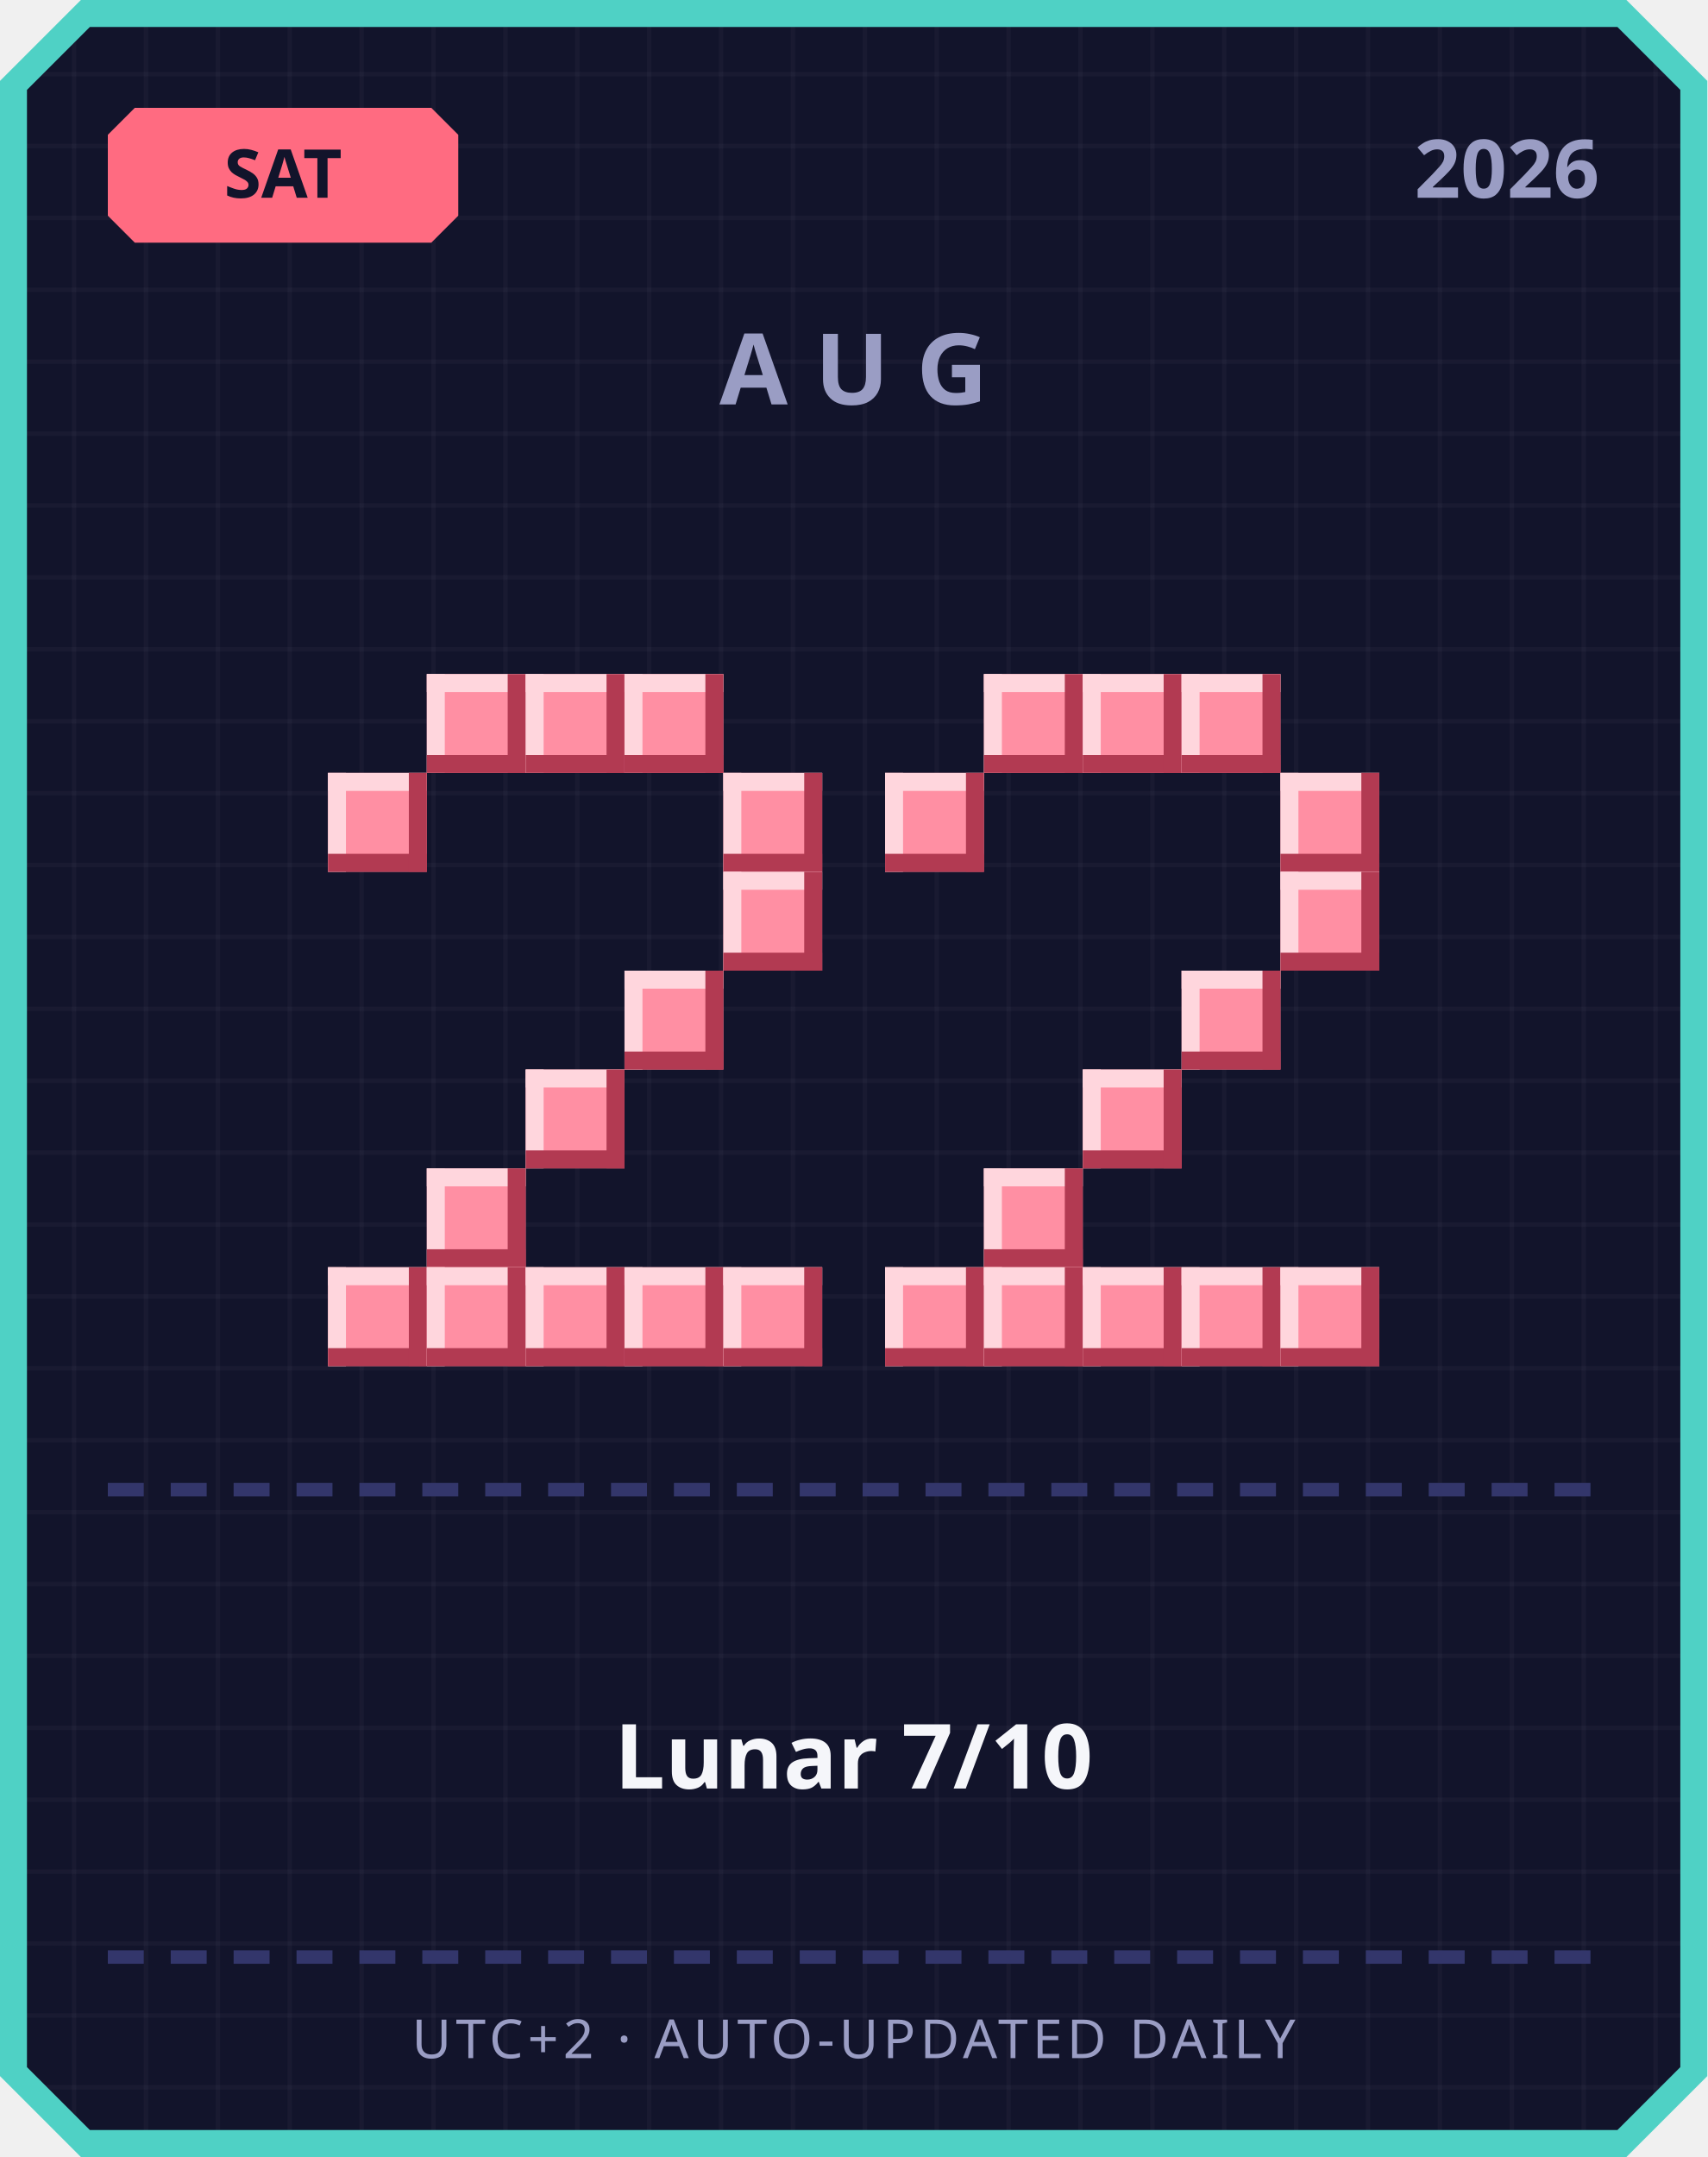
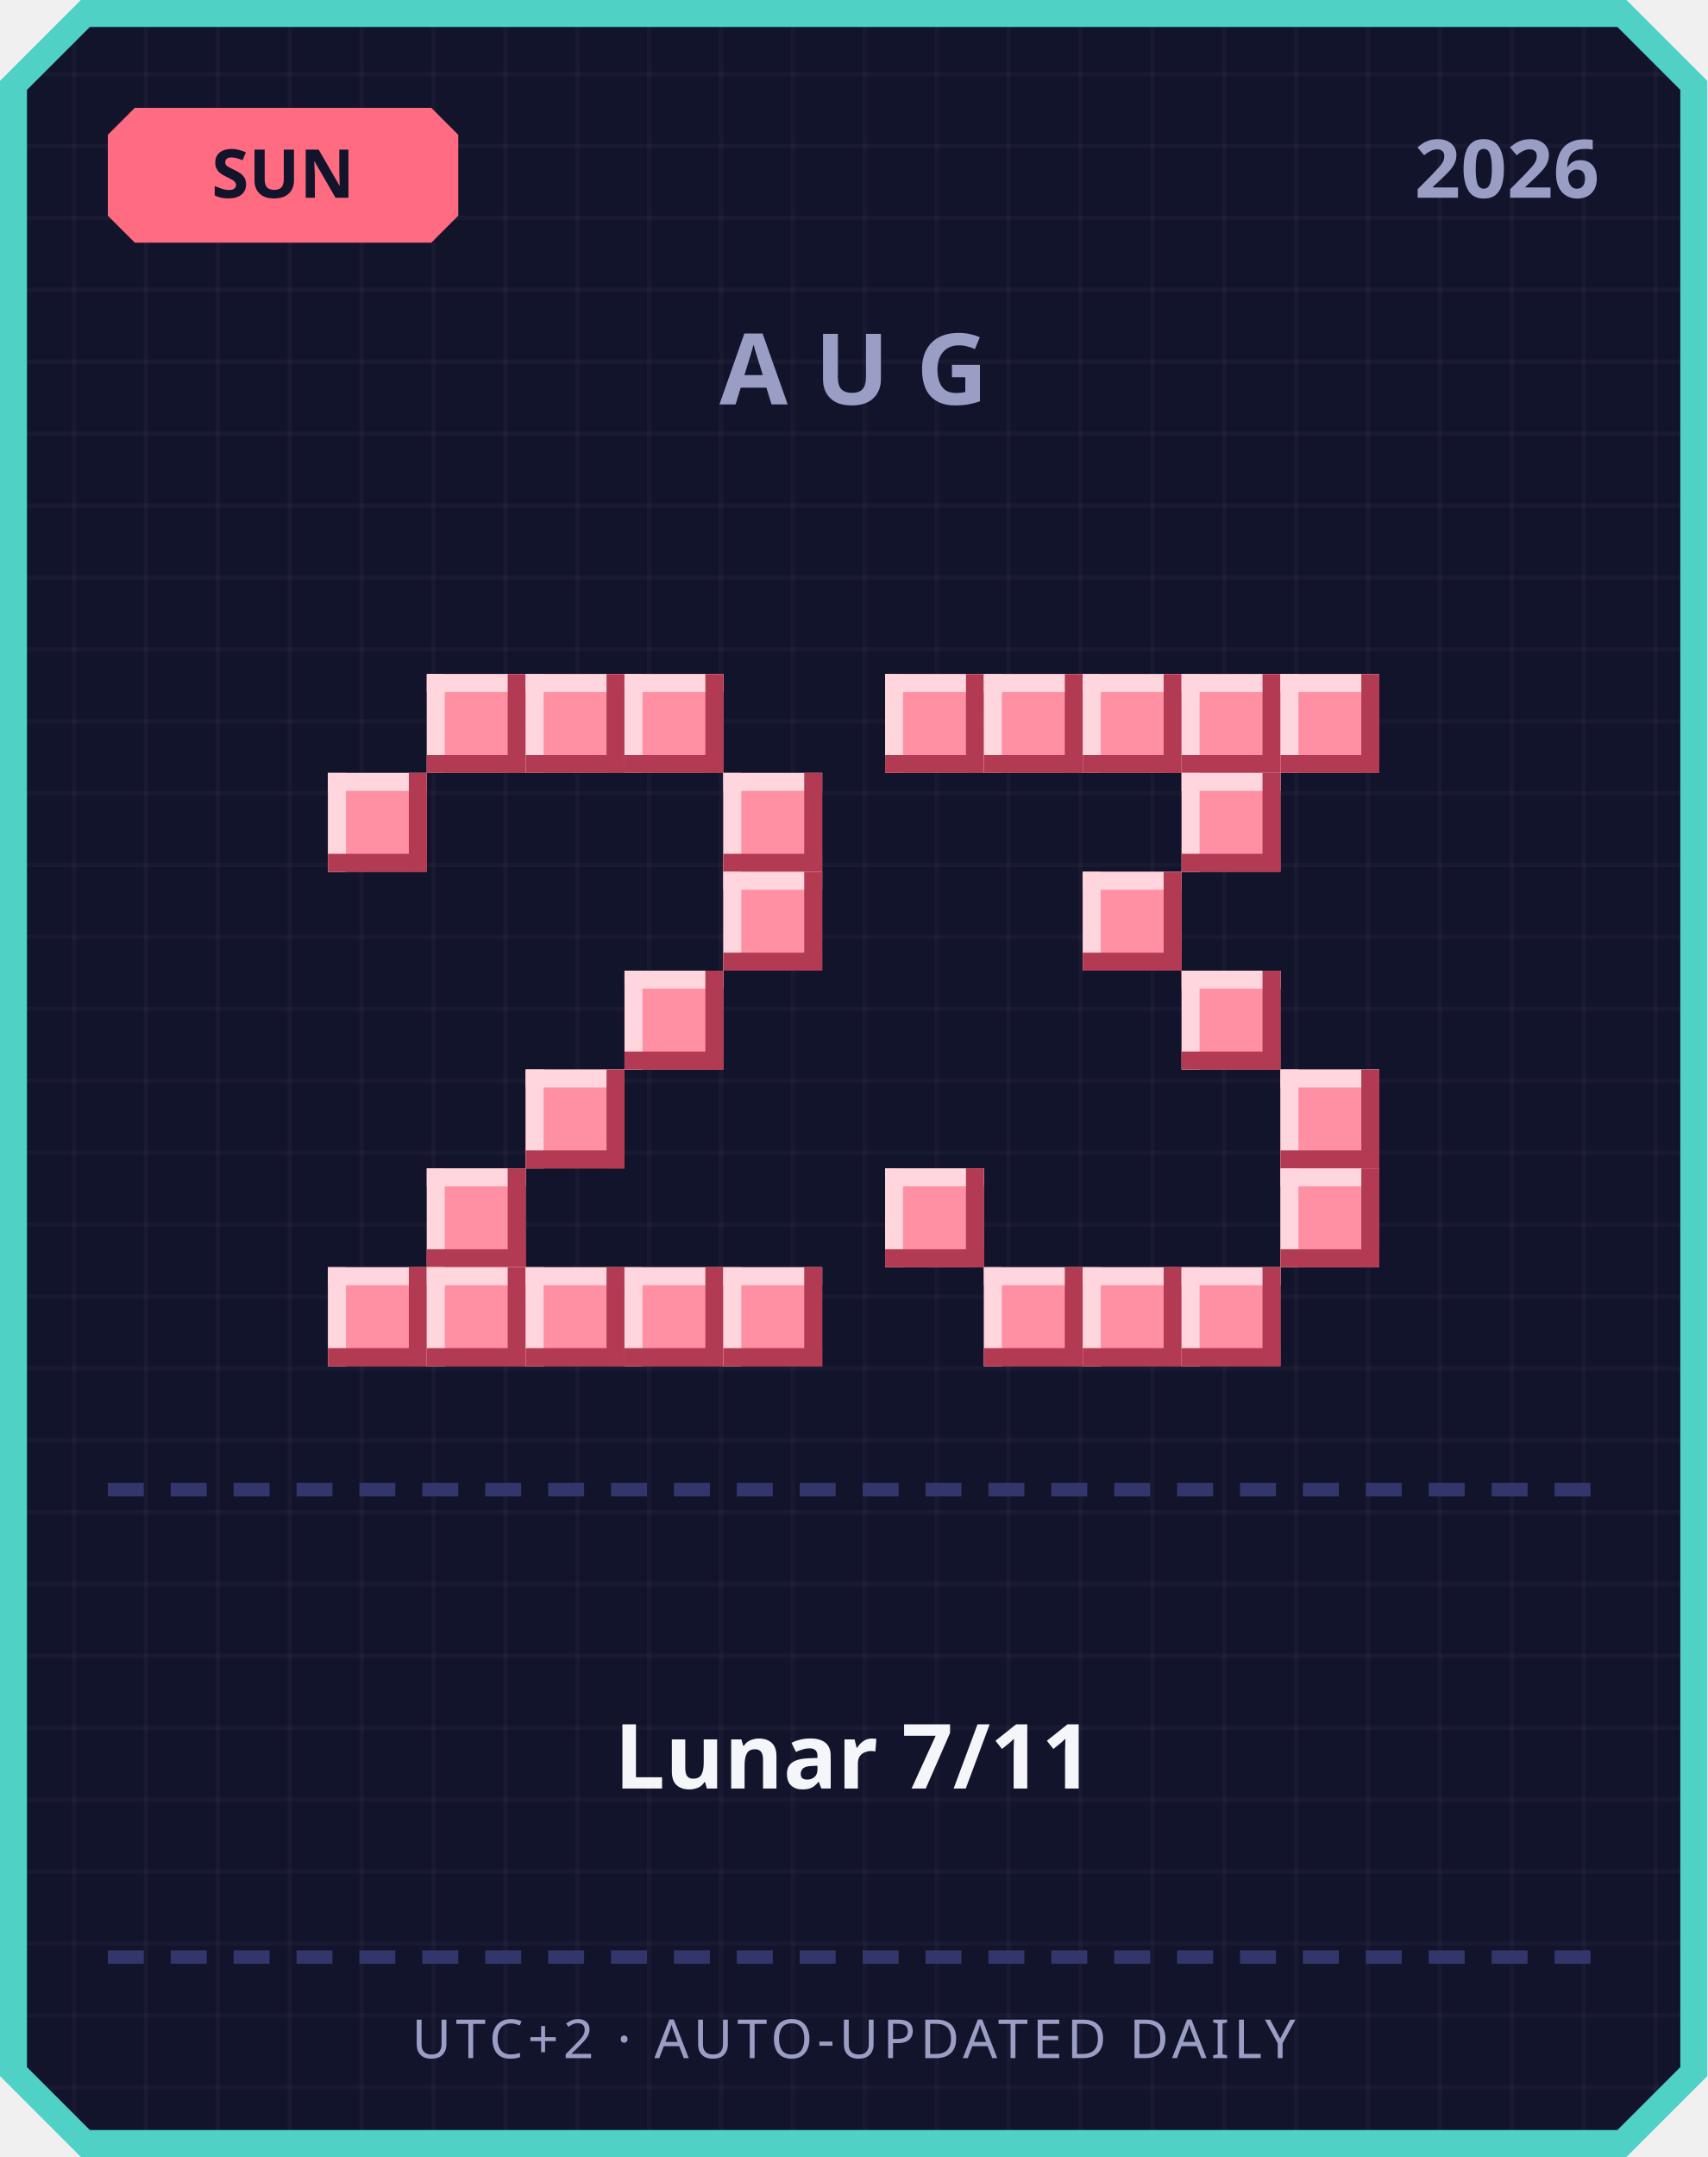
<svg xmlns="http://www.w3.org/2000/svg" width="380" height="480" viewBox="0 0 380 480">
  <defs>
    <pattern id="grid" width="16" height="16" patternUnits="userSpaceOnUse">
      <rect width="16" height="16" fill="#12142b" />
      <rect width="1" height="16" fill="#ffffff" opacity="0.03" />
      <rect width="16" height="1" fill="#ffffff" opacity="0.03" />
    </pattern>
  </defs>
  <path d="M 18,0 L 362,0 L 380,18 L 380,462 L 362,480 L 18,480 L 0,462 L 0,18 Z" fill="#4fd1c5" />
  <path d="M 20,6 L 360,6 L 374,20 L 374,460 L 360,474 L 20,474 L 6,460 L 6,20 Z" fill="url(#grid)" />
  <path d="M 30,24 L 96,24 L 102,30 L 102,48 L 96,54 L 30,54 L 24,48 L 24,30 Z" fill="#ff6b81" />
-   <text x="63" y="44" text-anchor="middle" font-family="'Segoe UI', sans-serif" font-size="15" font-weight="700" fill="#12142b">SAT</text>
+   <text x="63" y="44" text-anchor="middle" font-family="'Segoe UI', sans-serif" font-size="15" font-weight="700" fill="#12142b">SUN</text>
  <text x="356" y="44" text-anchor="end" font-family="'Segoe UI', sans-serif" font-size="18" font-weight="700" fill="#9a9dc4">2026</text>
  <text x="190" y="90" text-anchor="middle" font-family="'Segoe UI', sans-serif" font-size="22" font-weight="700" letter-spacing="6" fill="#9a9dc4">AUG</text>
  <rect x="95" y="150" width="22" height="22" fill="#ff8fa3" />
  <rect x="95" y="150" width="22" height="4" fill="#ffd6dd" />
  <rect x="95" y="150" width="4" height="22" fill="#ffd6dd" />
  <rect x="95" y="168" width="22" height="4" fill="#b23a52" />
  <rect x="113" y="150" width="4" height="22" fill="#b23a52" />
  <rect x="117" y="150" width="22" height="22" fill="#ff8fa3" />
  <rect x="117" y="150" width="22" height="4" fill="#ffd6dd" />
  <rect x="117" y="150" width="4" height="22" fill="#ffd6dd" />
  <rect x="117" y="168" width="22" height="4" fill="#b23a52" />
  <rect x="135" y="150" width="4" height="22" fill="#b23a52" />
  <rect x="139" y="150" width="22" height="22" fill="#ff8fa3" />
  <rect x="139" y="150" width="22" height="4" fill="#ffd6dd" />
  <rect x="139" y="150" width="4" height="22" fill="#ffd6dd" />
  <rect x="139" y="168" width="22" height="4" fill="#b23a52" />
  <rect x="157" y="150" width="4" height="22" fill="#b23a52" />
  <rect x="73" y="172" width="22" height="22" fill="#ff8fa3" />
  <rect x="73" y="172" width="22" height="4" fill="#ffd6dd" />
  <rect x="73" y="172" width="4" height="22" fill="#ffd6dd" />
  <rect x="73" y="190" width="22" height="4" fill="#b23a52" />
  <rect x="91" y="172" width="4" height="22" fill="#b23a52" />
  <rect x="161" y="172" width="22" height="22" fill="#ff8fa3" />
  <rect x="161" y="172" width="22" height="4" fill="#ffd6dd" />
  <rect x="161" y="172" width="4" height="22" fill="#ffd6dd" />
  <rect x="161" y="190" width="22" height="4" fill="#b23a52" />
  <rect x="179" y="172" width="4" height="22" fill="#b23a52" />
  <rect x="161" y="194" width="22" height="22" fill="#ff8fa3" />
  <rect x="161" y="194" width="22" height="4" fill="#ffd6dd" />
  <rect x="161" y="194" width="4" height="22" fill="#ffd6dd" />
  <rect x="161" y="212" width="22" height="4" fill="#b23a52" />
  <rect x="179" y="194" width="4" height="22" fill="#b23a52" />
  <rect x="139" y="216" width="22" height="22" fill="#ff8fa3" />
  <rect x="139" y="216" width="22" height="4" fill="#ffd6dd" />
  <rect x="139" y="216" width="4" height="22" fill="#ffd6dd" />
  <rect x="139" y="234" width="22" height="4" fill="#b23a52" />
  <rect x="157" y="216" width="4" height="22" fill="#b23a52" />
  <rect x="117" y="238" width="22" height="22" fill="#ff8fa3" />
  <rect x="117" y="238" width="22" height="4" fill="#ffd6dd" />
  <rect x="117" y="238" width="4" height="22" fill="#ffd6dd" />
  <rect x="117" y="256" width="22" height="4" fill="#b23a52" />
  <rect x="135" y="238" width="4" height="22" fill="#b23a52" />
  <rect x="95" y="260" width="22" height="22" fill="#ff8fa3" />
  <rect x="95" y="260" width="22" height="4" fill="#ffd6dd" />
  <rect x="95" y="260" width="4" height="22" fill="#ffd6dd" />
  <rect x="95" y="278" width="22" height="4" fill="#b23a52" />
  <rect x="113" y="260" width="4" height="22" fill="#b23a52" />
  <rect x="73" y="282" width="22" height="22" fill="#ff8fa3" />
  <rect x="73" y="282" width="22" height="4" fill="#ffd6dd" />
  <rect x="73" y="282" width="4" height="22" fill="#ffd6dd" />
  <rect x="73" y="300" width="22" height="4" fill="#b23a52" />
  <rect x="91" y="282" width="4" height="22" fill="#b23a52" />
  <rect x="95" y="282" width="22" height="22" fill="#ff8fa3" />
  <rect x="95" y="282" width="22" height="4" fill="#ffd6dd" />
  <rect x="95" y="282" width="4" height="22" fill="#ffd6dd" />
  <rect x="95" y="300" width="22" height="4" fill="#b23a52" />
  <rect x="113" y="282" width="4" height="22" fill="#b23a52" />
  <rect x="117" y="282" width="22" height="22" fill="#ff8fa3" />
  <rect x="117" y="282" width="22" height="4" fill="#ffd6dd" />
  <rect x="117" y="282" width="4" height="22" fill="#ffd6dd" />
  <rect x="117" y="300" width="22" height="4" fill="#b23a52" />
  <rect x="135" y="282" width="4" height="22" fill="#b23a52" />
  <rect x="139" y="282" width="22" height="22" fill="#ff8fa3" />
  <rect x="139" y="282" width="22" height="4" fill="#ffd6dd" />
  <rect x="139" y="282" width="4" height="22" fill="#ffd6dd" />
  <rect x="139" y="300" width="22" height="4" fill="#b23a52" />
  <rect x="157" y="282" width="4" height="22" fill="#b23a52" />
  <rect x="161" y="282" width="22" height="22" fill="#ff8fa3" />
  <rect x="161" y="282" width="22" height="4" fill="#ffd6dd" />
  <rect x="161" y="282" width="4" height="22" fill="#ffd6dd" />
  <rect x="161" y="300" width="22" height="4" fill="#b23a52" />
  <rect x="179" y="282" width="4" height="22" fill="#b23a52" />
+   <rect x="197" y="150" width="22" height="22" fill="#ff8fa3" />
+   <rect x="197" y="150" width="22" height="4" fill="#ffd6dd" />
+   <rect x="197" y="150" width="4" height="22" fill="#ffd6dd" />
+   <rect x="197" y="168" width="22" height="4" fill="#b23a52" />
+   <rect x="215" y="150" width="4" height="22" fill="#b23a52" />
  <rect x="219" y="150" width="22" height="22" fill="#ff8fa3" />
  <rect x="219" y="150" width="22" height="4" fill="#ffd6dd" />
  <rect x="219" y="150" width="4" height="22" fill="#ffd6dd" />
  <rect x="219" y="168" width="22" height="4" fill="#b23a52" />
  <rect x="237" y="150" width="4" height="22" fill="#b23a52" />
  <rect x="241" y="150" width="22" height="22" fill="#ff8fa3" />
  <rect x="241" y="150" width="22" height="4" fill="#ffd6dd" />
  <rect x="241" y="150" width="4" height="22" fill="#ffd6dd" />
  <rect x="241" y="168" width="22" height="4" fill="#b23a52" />
  <rect x="259" y="150" width="4" height="22" fill="#b23a52" />
  <rect x="263" y="150" width="22" height="22" fill="#ff8fa3" />
  <rect x="263" y="150" width="22" height="4" fill="#ffd6dd" />
  <rect x="263" y="150" width="4" height="22" fill="#ffd6dd" />
  <rect x="263" y="168" width="22" height="4" fill="#b23a52" />
  <rect x="281" y="150" width="4" height="22" fill="#b23a52" />
-   <rect x="197" y="172" width="22" height="22" fill="#ff8fa3" />
-   <rect x="197" y="172" width="22" height="4" fill="#ffd6dd" />
-   <rect x="197" y="172" width="4" height="22" fill="#ffd6dd" />
-   <rect x="197" y="190" width="22" height="4" fill="#b23a52" />
-   <rect x="215" y="172" width="4" height="22" fill="#b23a52" />
-   <rect x="285" y="172" width="22" height="22" fill="#ff8fa3" />
-   <rect x="285" y="172" width="22" height="4" fill="#ffd6dd" />
-   <rect x="285" y="172" width="4" height="22" fill="#ffd6dd" />
-   <rect x="285" y="190" width="22" height="4" fill="#b23a52" />
-   <rect x="303" y="172" width="4" height="22" fill="#b23a52" />
-   <rect x="285" y="194" width="22" height="22" fill="#ff8fa3" />
-   <rect x="285" y="194" width="22" height="4" fill="#ffd6dd" />
-   <rect x="285" y="194" width="4" height="22" fill="#ffd6dd" />
-   <rect x="285" y="212" width="22" height="4" fill="#b23a52" />
-   <rect x="303" y="194" width="4" height="22" fill="#b23a52" />
+   <rect x="285" y="150" width="22" height="22" fill="#ff8fa3" />
+   <rect x="285" y="150" width="22" height="4" fill="#ffd6dd" />
+   <rect x="285" y="150" width="4" height="22" fill="#ffd6dd" />
+   <rect x="285" y="168" width="22" height="4" fill="#b23a52" />
+   <rect x="303" y="150" width="4" height="22" fill="#b23a52" />
+   <rect x="263" y="172" width="22" height="22" fill="#ff8fa3" />
+   <rect x="263" y="172" width="22" height="4" fill="#ffd6dd" />
+   <rect x="263" y="172" width="4" height="22" fill="#ffd6dd" />
+   <rect x="263" y="190" width="22" height="4" fill="#b23a52" />
+   <rect x="281" y="172" width="4" height="22" fill="#b23a52" />
+   <rect x="241" y="194" width="22" height="22" fill="#ff8fa3" />
+   <rect x="241" y="194" width="22" height="4" fill="#ffd6dd" />
+   <rect x="241" y="194" width="4" height="22" fill="#ffd6dd" />
+   <rect x="241" y="212" width="22" height="4" fill="#b23a52" />
+   <rect x="259" y="194" width="4" height="22" fill="#b23a52" />
  <rect x="263" y="216" width="22" height="22" fill="#ff8fa3" />
  <rect x="263" y="216" width="22" height="4" fill="#ffd6dd" />
  <rect x="263" y="216" width="4" height="22" fill="#ffd6dd" />
  <rect x="263" y="234" width="22" height="4" fill="#b23a52" />
  <rect x="281" y="216" width="4" height="22" fill="#b23a52" />
-   <rect x="241" y="238" width="22" height="22" fill="#ff8fa3" />
-   <rect x="241" y="238" width="22" height="4" fill="#ffd6dd" />
-   <rect x="241" y="238" width="4" height="22" fill="#ffd6dd" />
-   <rect x="241" y="256" width="22" height="4" fill="#b23a52" />
-   <rect x="259" y="238" width="4" height="22" fill="#b23a52" />
-   <rect x="219" y="260" width="22" height="22" fill="#ff8fa3" />
-   <rect x="219" y="260" width="22" height="4" fill="#ffd6dd" />
-   <rect x="219" y="260" width="4" height="22" fill="#ffd6dd" />
-   <rect x="219" y="278" width="22" height="4" fill="#b23a52" />
-   <rect x="237" y="260" width="4" height="22" fill="#b23a52" />
-   <rect x="197" y="282" width="22" height="22" fill="#ff8fa3" />
-   <rect x="197" y="282" width="22" height="4" fill="#ffd6dd" />
-   <rect x="197" y="282" width="4" height="22" fill="#ffd6dd" />
-   <rect x="197" y="300" width="22" height="4" fill="#b23a52" />
-   <rect x="215" y="282" width="4" height="22" fill="#b23a52" />
+   <rect x="285" y="238" width="22" height="22" fill="#ff8fa3" />
+   <rect x="285" y="238" width="22" height="4" fill="#ffd6dd" />
+   <rect x="285" y="238" width="4" height="22" fill="#ffd6dd" />
+   <rect x="285" y="256" width="22" height="4" fill="#b23a52" />
+   <rect x="303" y="238" width="4" height="22" fill="#b23a52" />
+   <rect x="197" y="260" width="22" height="22" fill="#ff8fa3" />
+   <rect x="197" y="260" width="22" height="4" fill="#ffd6dd" />
+   <rect x="197" y="260" width="4" height="22" fill="#ffd6dd" />
+   <rect x="197" y="278" width="22" height="4" fill="#b23a52" />
+   <rect x="215" y="260" width="4" height="22" fill="#b23a52" />
+   <rect x="285" y="260" width="22" height="22" fill="#ff8fa3" />
+   <rect x="285" y="260" width="22" height="4" fill="#ffd6dd" />
+   <rect x="285" y="260" width="4" height="22" fill="#ffd6dd" />
+   <rect x="285" y="278" width="22" height="4" fill="#b23a52" />
+   <rect x="303" y="260" width="4" height="22" fill="#b23a52" />
  <rect x="219" y="282" width="22" height="22" fill="#ff8fa3" />
  <rect x="219" y="282" width="22" height="4" fill="#ffd6dd" />
  <rect x="219" y="282" width="4" height="22" fill="#ffd6dd" />
  <rect x="219" y="300" width="22" height="4" fill="#b23a52" />
  <rect x="237" y="282" width="4" height="22" fill="#b23a52" />
  <rect x="241" y="282" width="22" height="22" fill="#ff8fa3" />
  <rect x="241" y="282" width="22" height="4" fill="#ffd6dd" />
  <rect x="241" y="282" width="4" height="22" fill="#ffd6dd" />
  <rect x="241" y="300" width="22" height="4" fill="#b23a52" />
  <rect x="259" y="282" width="4" height="22" fill="#b23a52" />
  <rect x="263" y="282" width="22" height="22" fill="#ff8fa3" />
  <rect x="263" y="282" width="22" height="4" fill="#ffd6dd" />
  <rect x="263" y="282" width="4" height="22" fill="#ffd6dd" />
  <rect x="263" y="300" width="22" height="4" fill="#b23a52" />
  <rect x="281" y="282" width="4" height="22" fill="#b23a52" />
-   <rect x="285" y="282" width="22" height="22" fill="#ff8fa3" />
-   <rect x="285" y="282" width="22" height="4" fill="#ffd6dd" />
-   <rect x="285" y="282" width="4" height="22" fill="#ffd6dd" />
-   <rect x="285" y="300" width="22" height="4" fill="#b23a52" />
-   <rect x="303" y="282" width="4" height="22" fill="#b23a52" />
  <rect x="24" y="330" width="8" height="3" fill="#33366b" />
  <rect x="38" y="330" width="8" height="3" fill="#33366b" />
  <rect x="52" y="330" width="8" height="3" fill="#33366b" />
  <rect x="66" y="330" width="8" height="3" fill="#33366b" />
  <rect x="80" y="330" width="8" height="3" fill="#33366b" />
  <rect x="94" y="330" width="8" height="3" fill="#33366b" />
  <rect x="108" y="330" width="8" height="3" fill="#33366b" />
  <rect x="122" y="330" width="8" height="3" fill="#33366b" />
  <rect x="136" y="330" width="8" height="3" fill="#33366b" />
  <rect x="150" y="330" width="8" height="3" fill="#33366b" />
  <rect x="164" y="330" width="8" height="3" fill="#33366b" />
  <rect x="178" y="330" width="8" height="3" fill="#33366b" />
  <rect x="192" y="330" width="8" height="3" fill="#33366b" />
  <rect x="206" y="330" width="8" height="3" fill="#33366b" />
  <rect x="220" y="330" width="8" height="3" fill="#33366b" />
  <rect x="234" y="330" width="8" height="3" fill="#33366b" />
  <rect x="248" y="330" width="8" height="3" fill="#33366b" />
  <rect x="262" y="330" width="8" height="3" fill="#33366b" />
  <rect x="276" y="330" width="8" height="3" fill="#33366b" />
  <rect x="290" y="330" width="8" height="3" fill="#33366b" />
  <rect x="304" y="330" width="8" height="3" fill="#33366b" />
  <rect x="318" y="330" width="8" height="3" fill="#33366b" />
  <rect x="332" y="330" width="8" height="3" fill="#33366b" />
  <rect x="346" y="330" width="8" height="3" fill="#33366b" />
-   <text x="190" y="398" text-anchor="middle" font-family="'Segoe UI', 'Microsoft JhengHei', sans-serif" font-size="20" font-weight="700" fill="#f5f6fa">Lunar 7/10</text>
+   <text x="190" y="398" text-anchor="middle" font-family="'Segoe UI', 'Microsoft JhengHei', sans-serif" font-size="20" font-weight="700" fill="#f5f6fa">Lunar 7/11</text>
  <rect x="24" y="434" width="8" height="3" fill="#33366b" />
  <rect x="38" y="434" width="8" height="3" fill="#33366b" />
  <rect x="52" y="434" width="8" height="3" fill="#33366b" />
  <rect x="66" y="434" width="8" height="3" fill="#33366b" />
  <rect x="80" y="434" width="8" height="3" fill="#33366b" />
  <rect x="94" y="434" width="8" height="3" fill="#33366b" />
  <rect x="108" y="434" width="8" height="3" fill="#33366b" />
  <rect x="122" y="434" width="8" height="3" fill="#33366b" />
  <rect x="136" y="434" width="8" height="3" fill="#33366b" />
  <rect x="150" y="434" width="8" height="3" fill="#33366b" />
  <rect x="164" y="434" width="8" height="3" fill="#33366b" />
  <rect x="178" y="434" width="8" height="3" fill="#33366b" />
  <rect x="192" y="434" width="8" height="3" fill="#33366b" />
  <rect x="206" y="434" width="8" height="3" fill="#33366b" />
  <rect x="220" y="434" width="8" height="3" fill="#33366b" />
  <rect x="234" y="434" width="8" height="3" fill="#33366b" />
  <rect x="248" y="434" width="8" height="3" fill="#33366b" />
  <rect x="262" y="434" width="8" height="3" fill="#33366b" />
  <rect x="276" y="434" width="8" height="3" fill="#33366b" />
  <rect x="290" y="434" width="8" height="3" fill="#33366b" />
  <rect x="304" y="434" width="8" height="3" fill="#33366b" />
  <rect x="318" y="434" width="8" height="3" fill="#33366b" />
  <rect x="332" y="434" width="8" height="3" fill="#33366b" />
  <rect x="346" y="434" width="8" height="3" fill="#33366b" />
  <text x="190" y="458" text-anchor="middle" font-family="'Segoe UI', sans-serif" font-size="12" letter-spacing="1" fill="#9a9dc4">UTC+2 · AUTO-UPDATED DAILY</text>
</svg>
